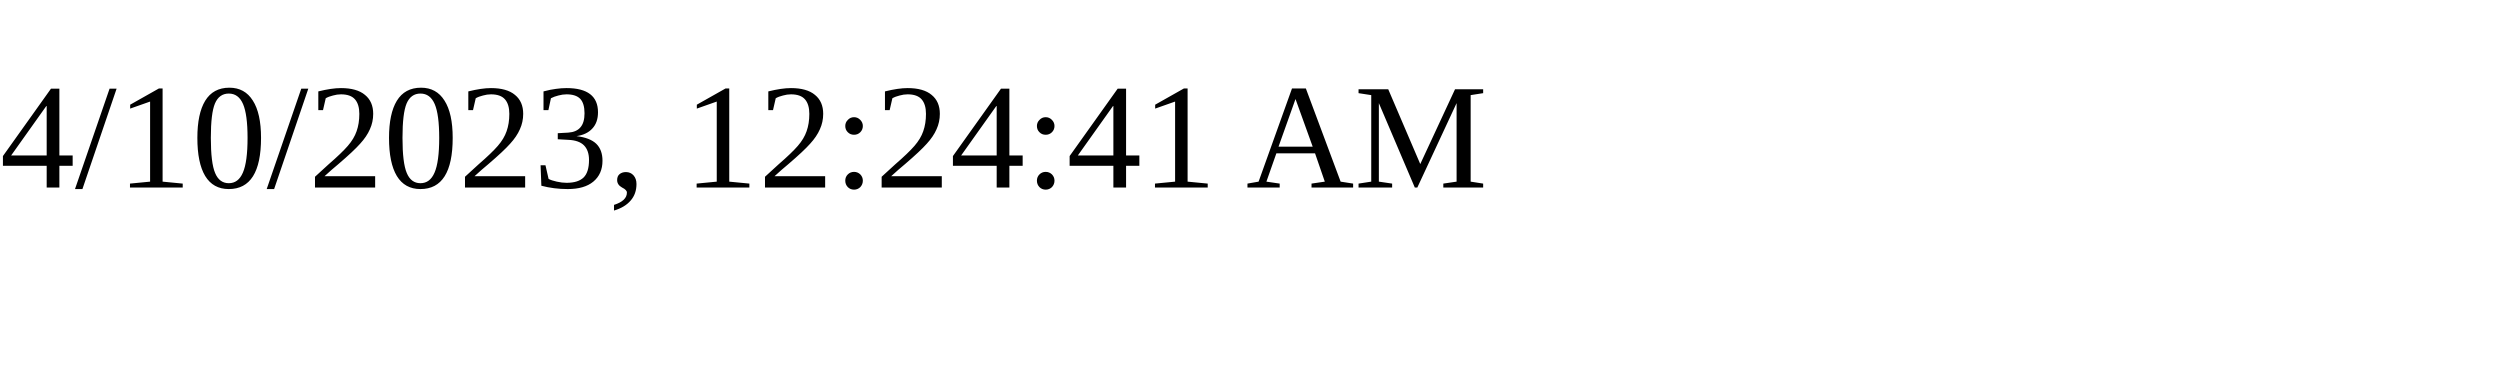
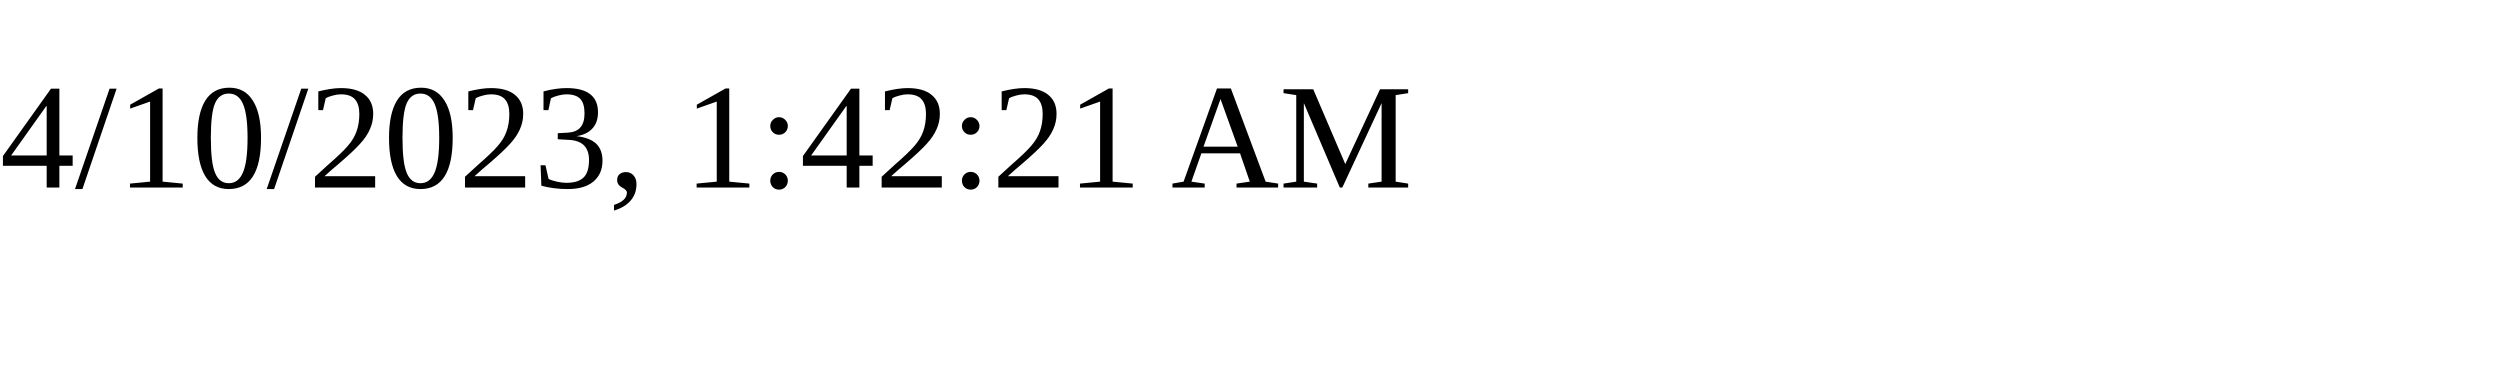
<svg xmlns="http://www.w3.org/2000/svg" height="30" width="200">
-   <text x="0" y="15">4/10/2023, 12:24:41 AM</text>
+   <text x="0" y="15">4/10/2023, 1:42:21 AM</text>
</svg>
